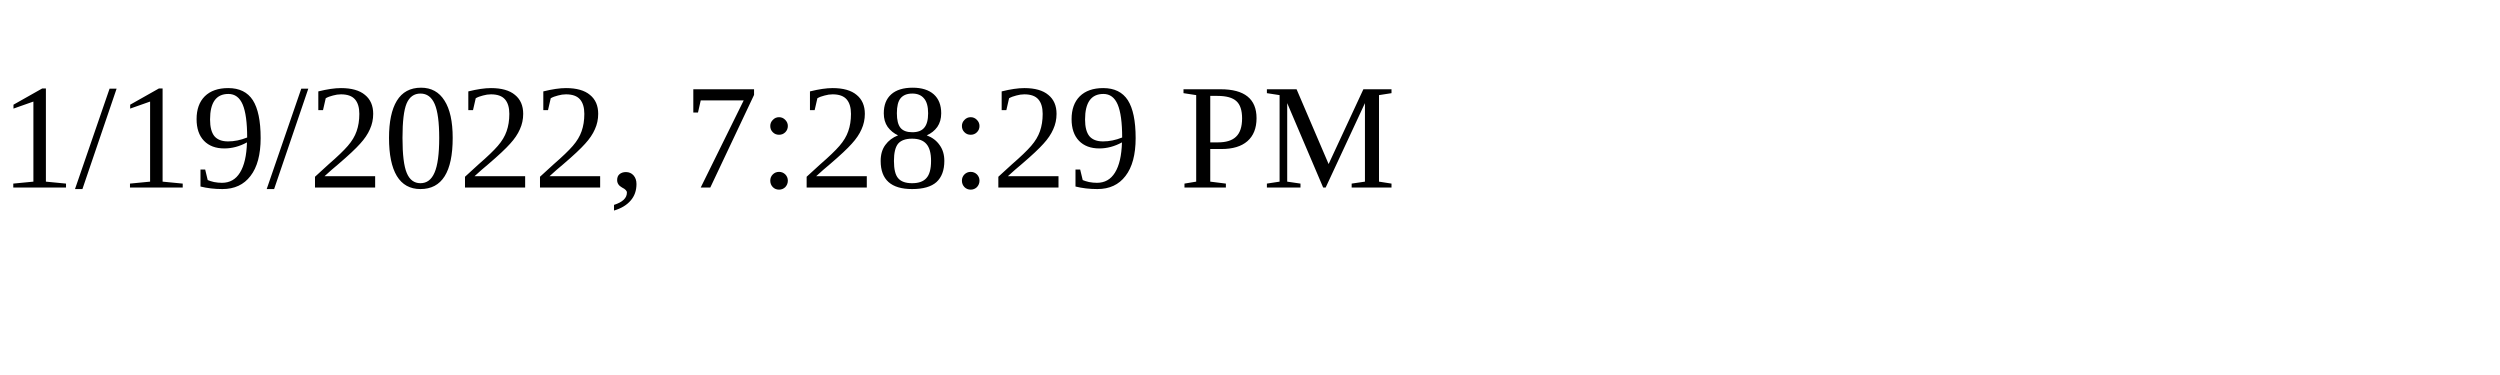
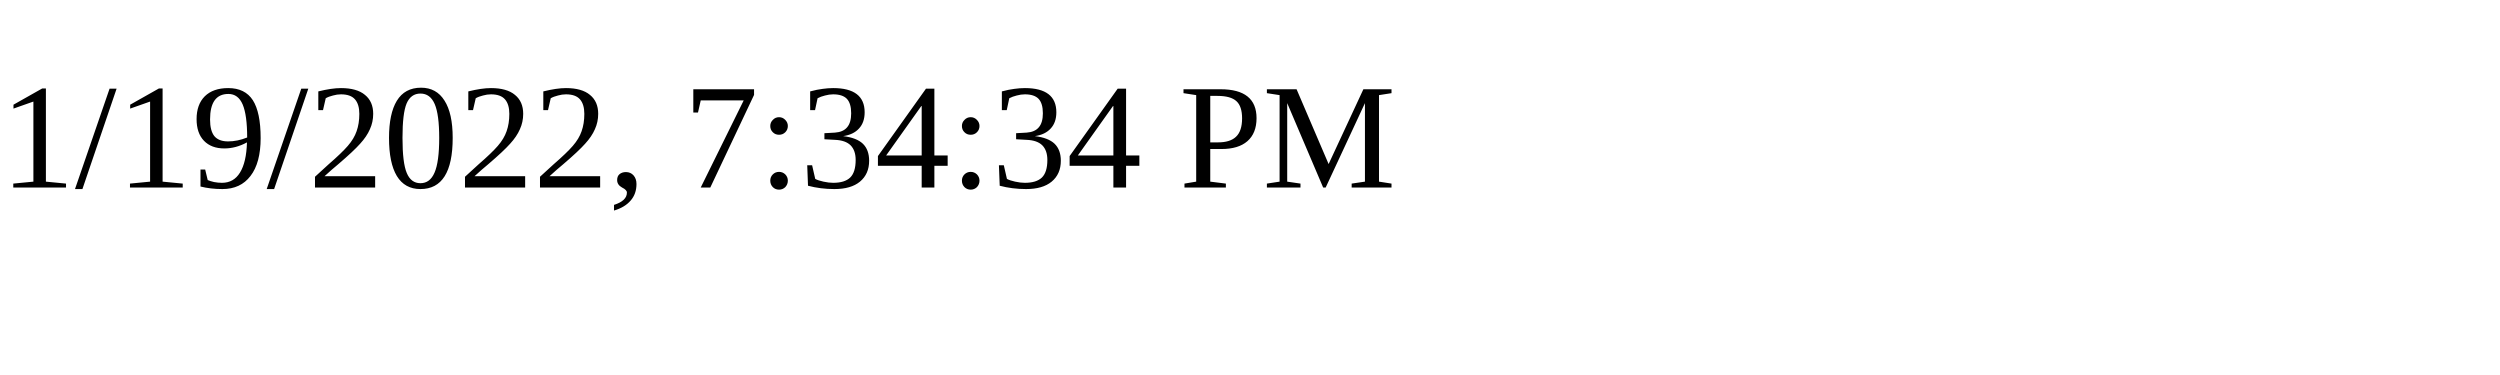
<svg xmlns="http://www.w3.org/2000/svg" height="30" width="200">
-   <text x="0" y="15">1/19/2022, 7:28:29 PM</text>
+   <text x="0" y="15">1/19/2022, 7:34:34 PM</text>
</svg>
